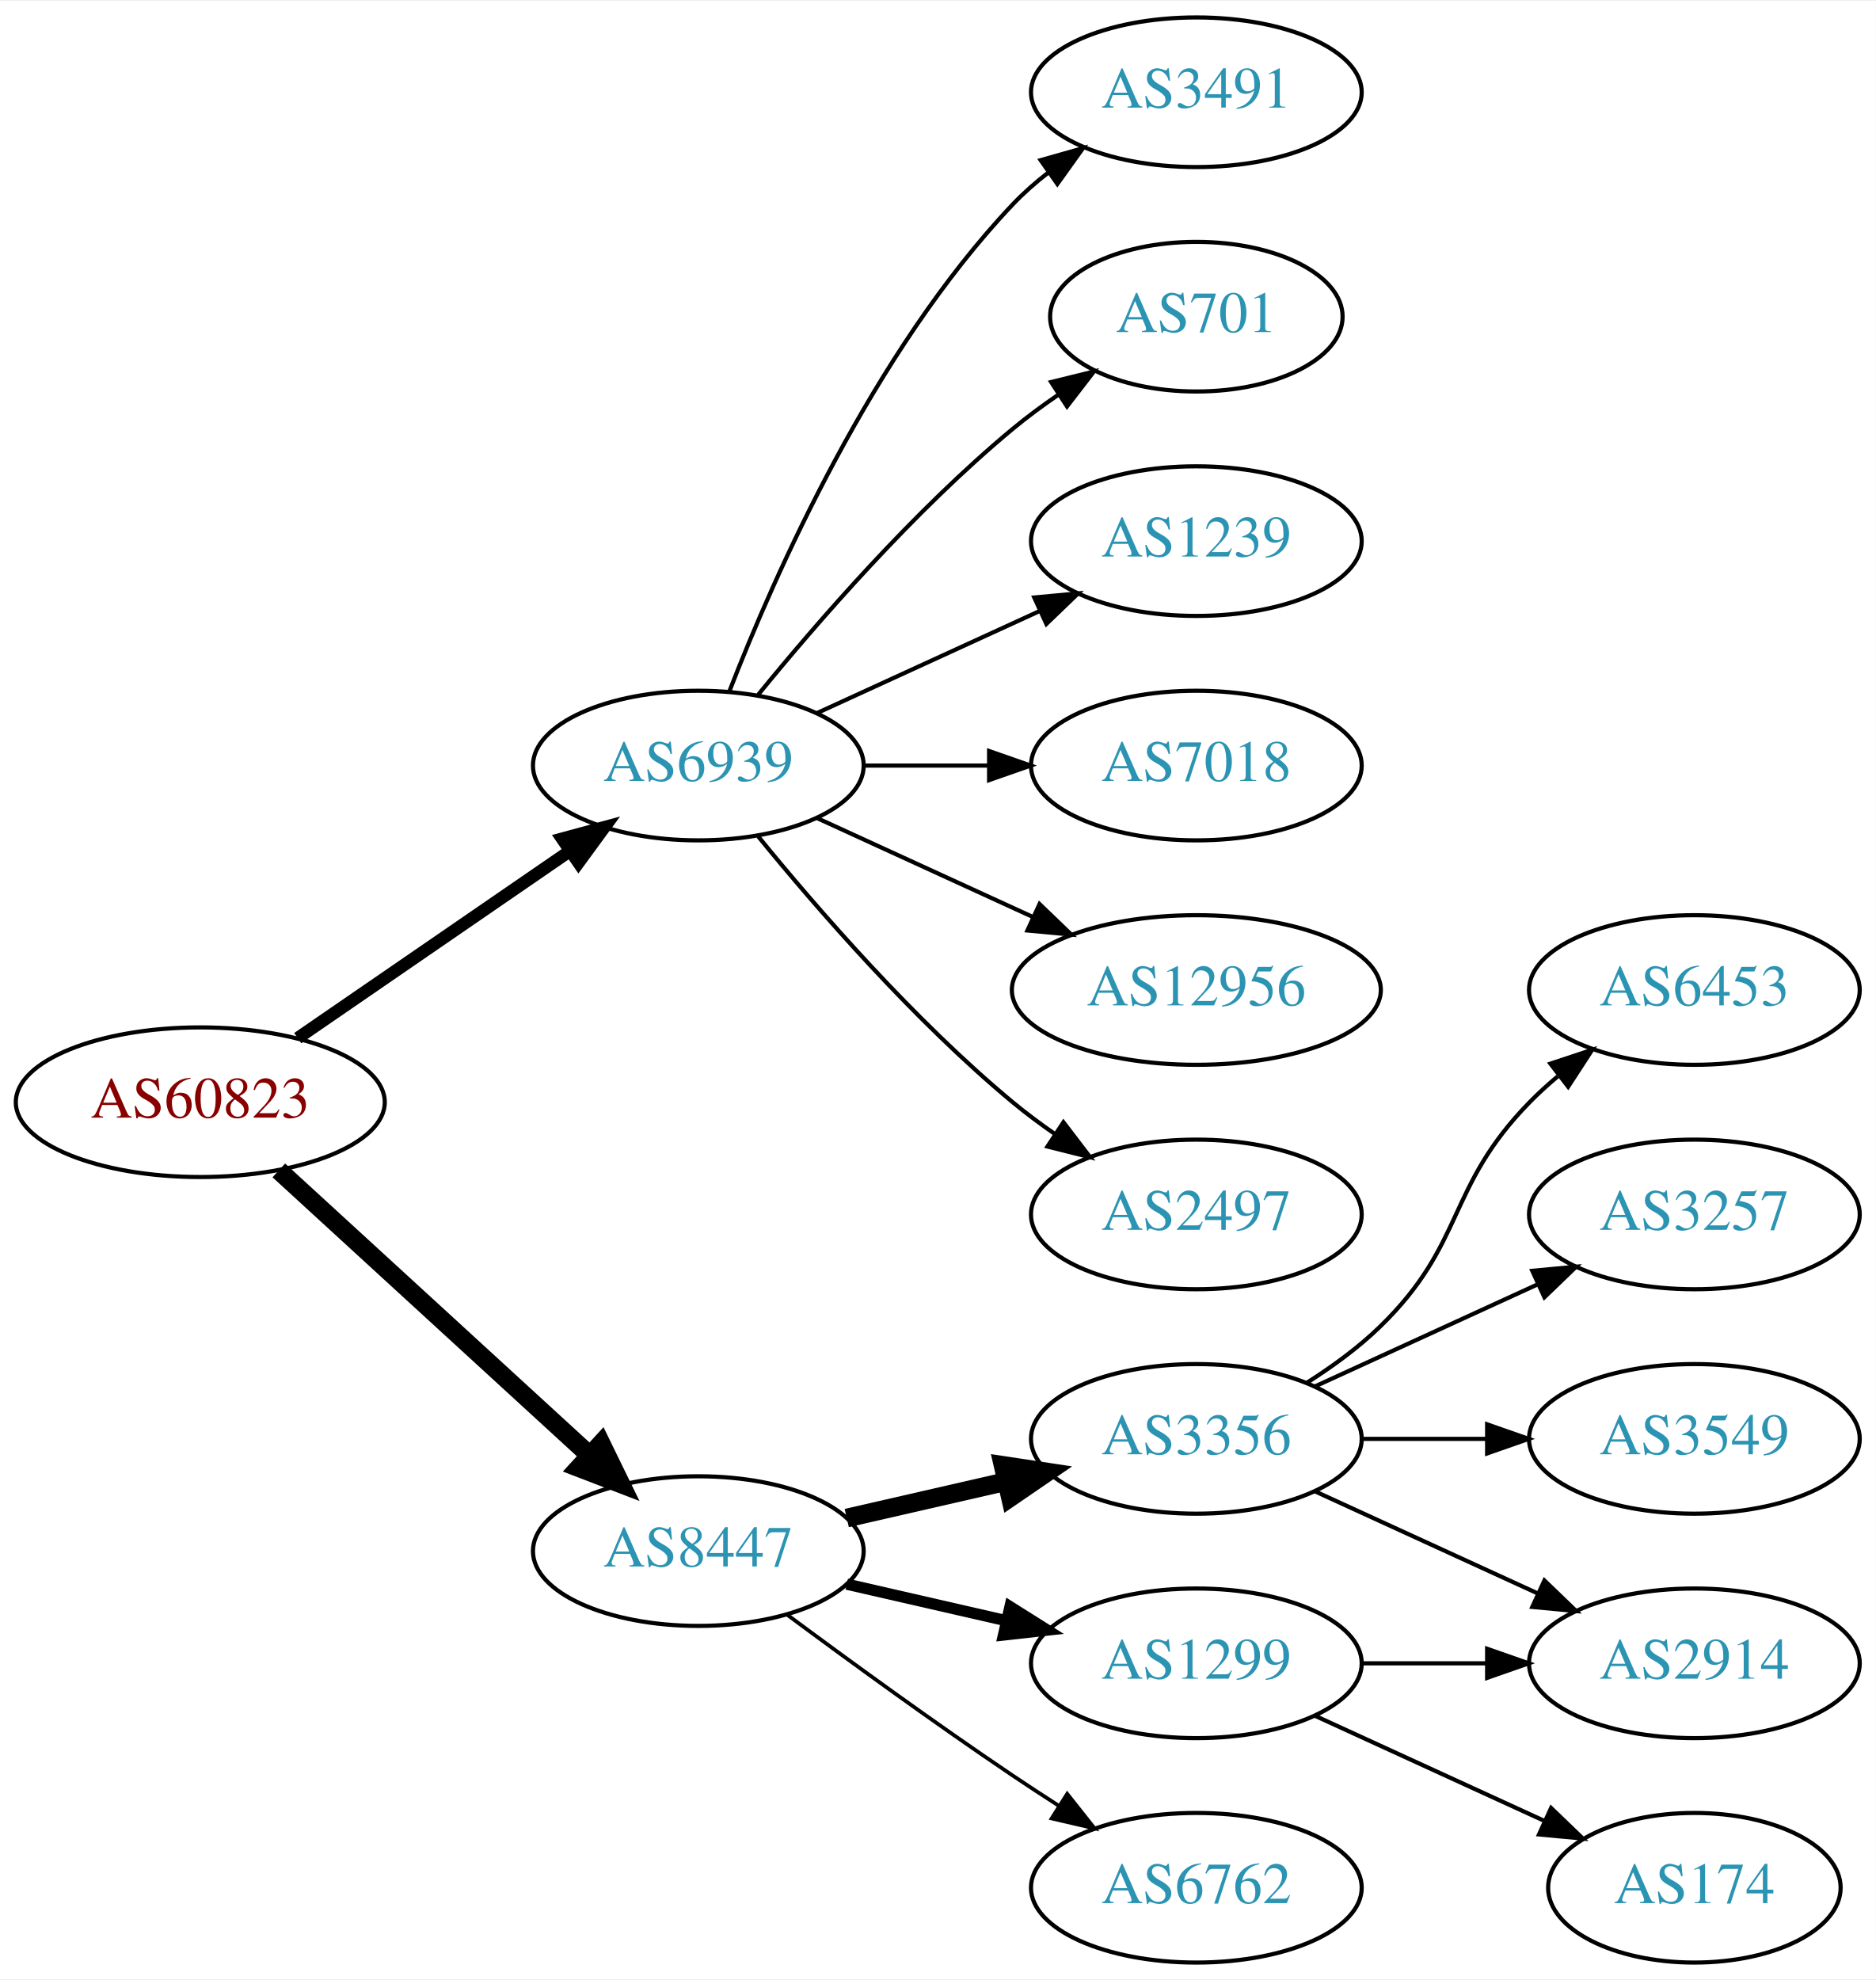
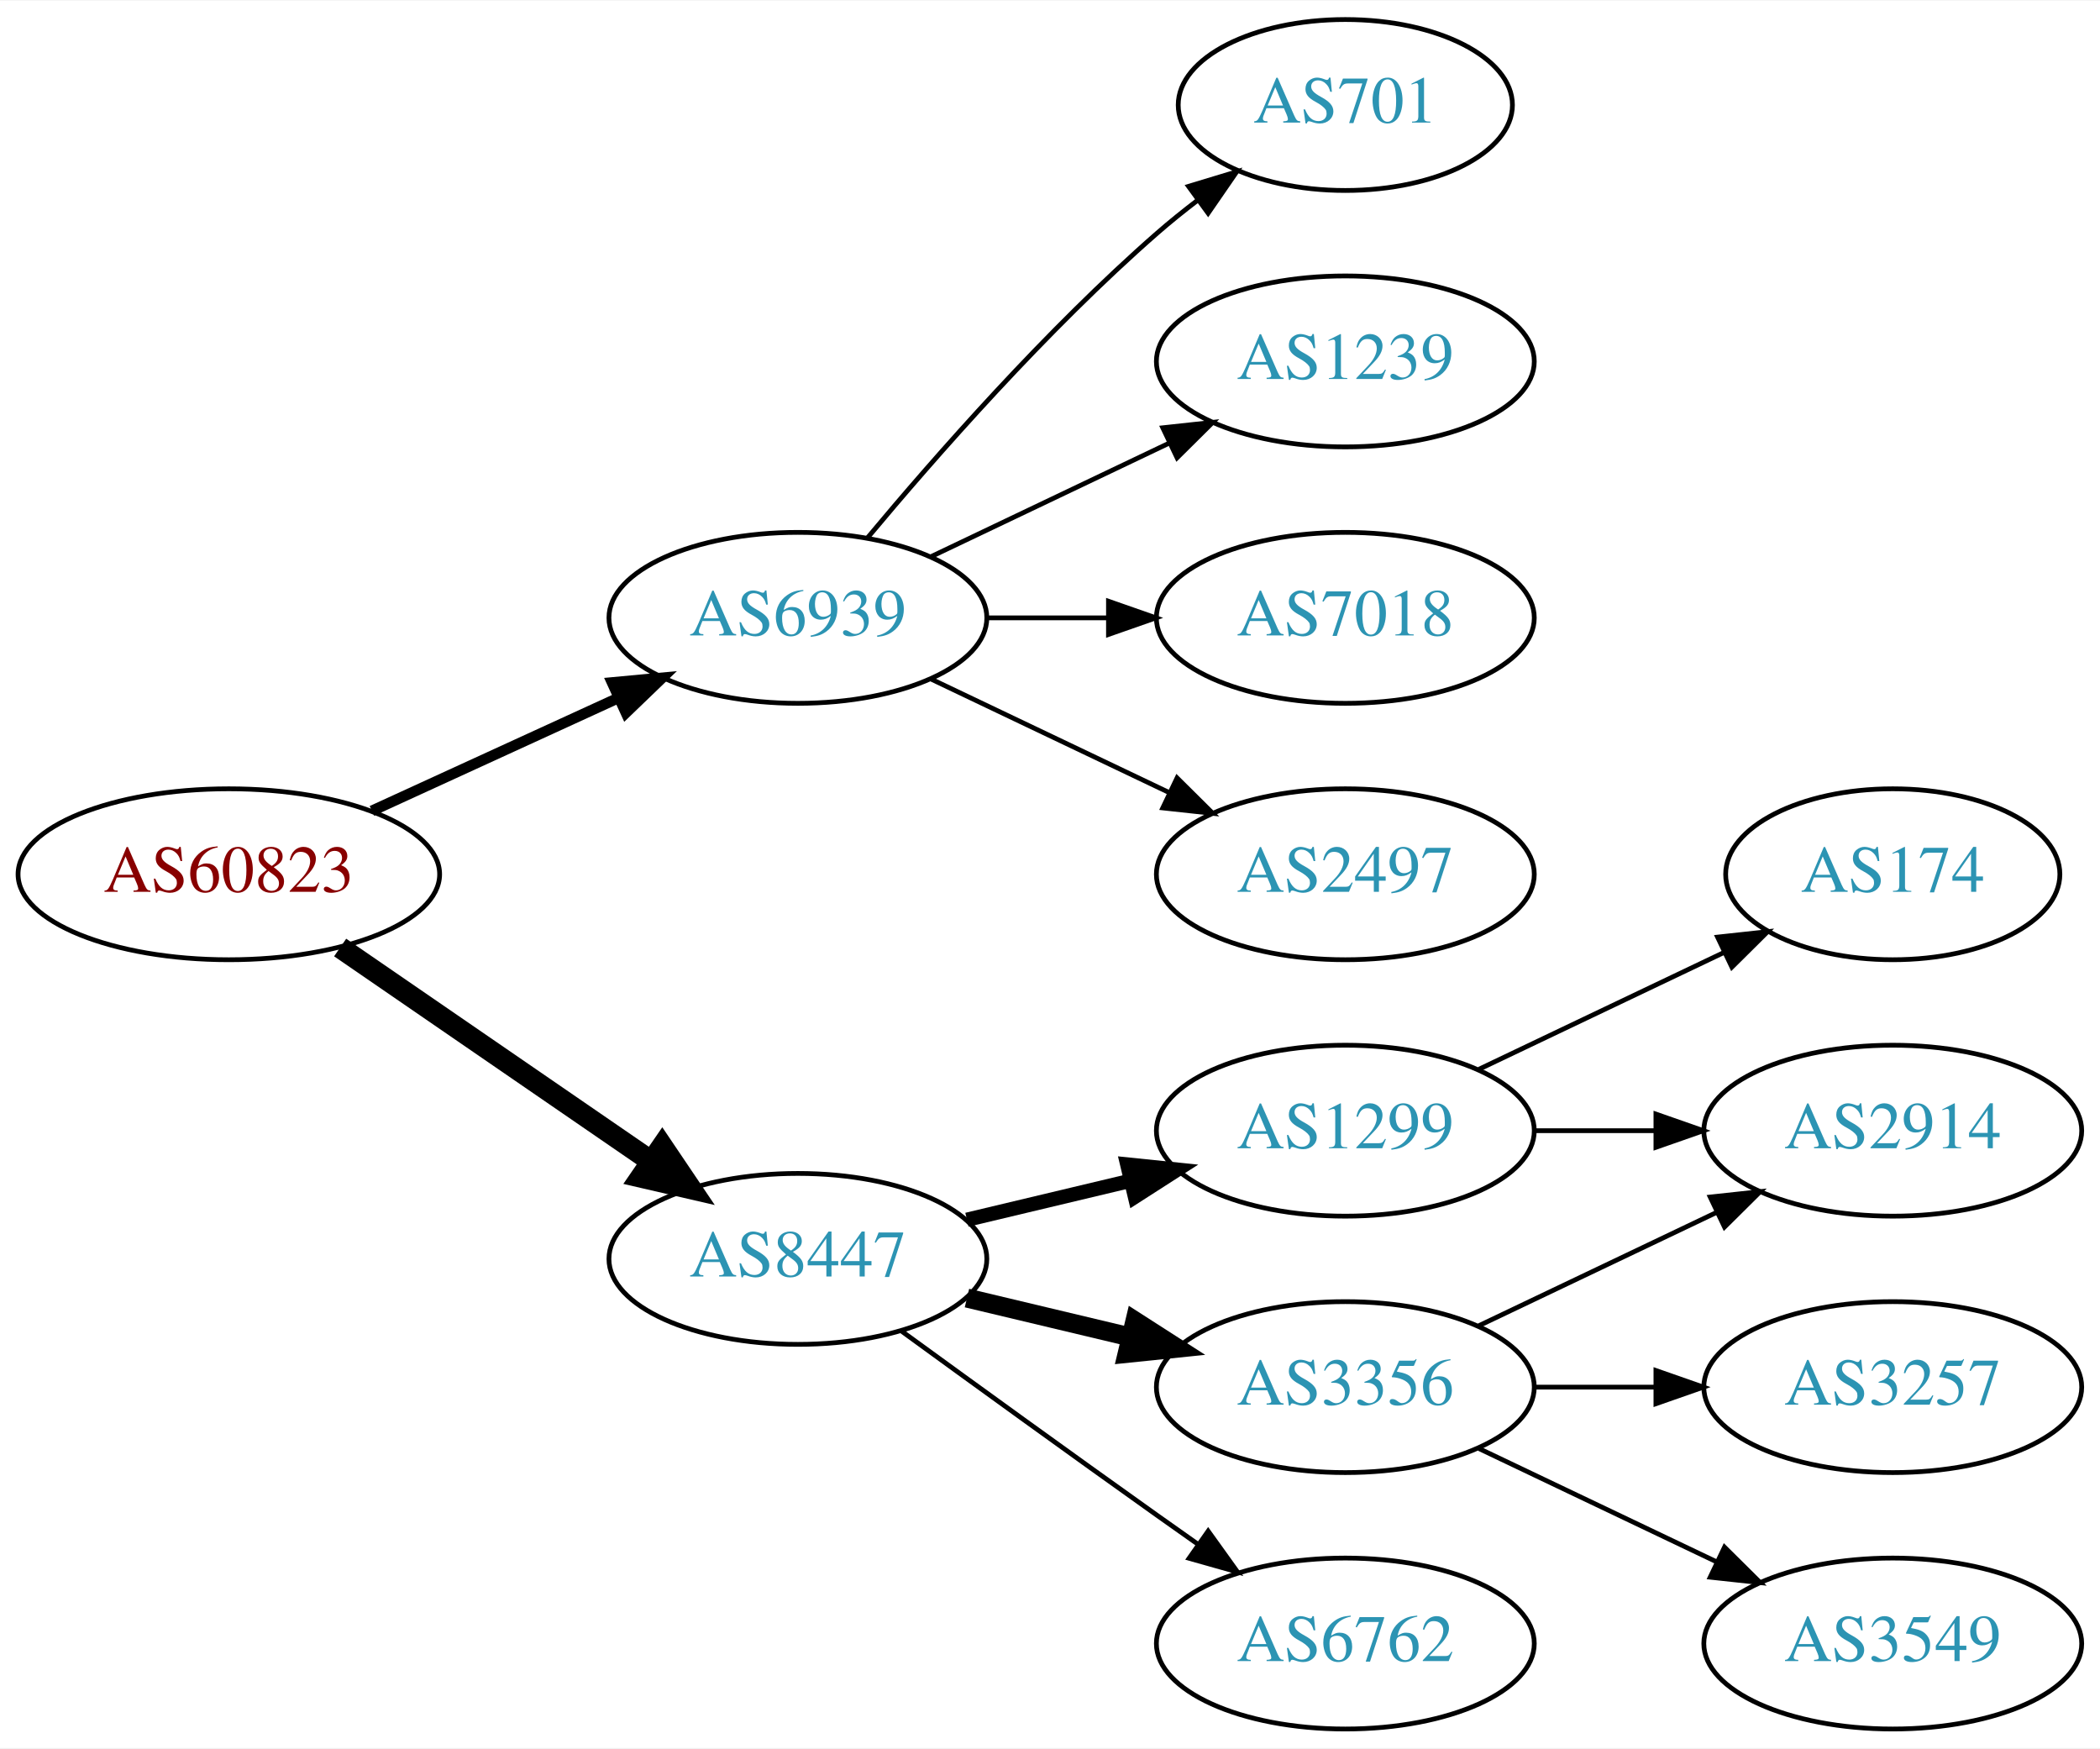
- <svg xmlns="http://www.w3.org/2000/svg" xmlns:xlink="http://www.w3.org/1999/xlink" width="451pt" height="476pt" viewBox="0.00 0.00 451.37 476.00">
-   <g id="graph0" class="graph" transform="scale(1 1) rotate(0) translate(4 472)">
-     <polygon fill="white" stroke="none" points="-4,4 -4,-472 447.37,-472 447.37,4 -4,4" />
+ <svg xmlns="http://www.w3.org/2000/svg" xmlns:xlink="http://www.w3.org/1999/xlink" width="442pt" height="368pt" viewBox="0.00 0.00 442.27 368.00">
+   <g id="graph0" class="graph" transform="scale(1 1) rotate(0) translate(4 364)">
+     <polygon fill="white" stroke="none" points="-4,4 -4,-364 438.271,-364 438.271,4 -4,4" />
    <g id="node1" class="node">
      <g id="a_node1">
        <a xlink:href="/asn/60823" xlink:title="AS60823 ~ IForce IT GmbH [AT]">
-           <ellipse fill="#ffffff" stroke="black" cx="44.196" cy="-207" rx="44.393" ry="18" />
-           <text text-anchor="middle" x="44.196" y="-203.3" font-family="Times,serif" font-size="14.00" fill="#880000">AS60823</text>
+           <ellipse fill="#ffffff" stroke="black" cx="44.196" cy="-180" rx="44.393" ry="18" />
+           <text text-anchor="middle" x="44.196" y="-176.3" font-family="Times,serif" font-size="14.00" fill="#880000">AS60823</text>
        </a>
      </g>
    </g>
    <g id="node2" class="node">
      <g id="a_node2">
        <a xlink:href="/asn/6939" xlink:title="AS6939 ~ Hurricane Electric LLC [US]">
-           <ellipse fill="#ffffff" stroke="black" cx="164.039" cy="-288" rx="39.794" ry="18" />
-           <text text-anchor="middle" x="164.039" y="-284.3" font-family="Times,serif" font-size="14.00" fill="#2c94b3">AS6939</text>
+           <ellipse fill="#ffffff" stroke="black" cx="164.039" cy="-234" rx="39.794" ry="18" />
+           <text text-anchor="middle" x="164.039" y="-230.3" font-family="Times,serif" font-size="14.00" fill="#2c94b3">AS6939</text>
        </a>
      </g>
    </g>
    <g id="edge1" class="edge">
-       <path fill="none" stroke="black" stroke-width="3" d="M67.639,-222.426C86.22,-235.198 112.781,-253.455 133.161,-267.463" />
-       <polygon fill="black" stroke="black" stroke-width="3" points="131.251,-270.398 141.475,-273.178 135.216,-264.629 131.251,-270.398" />
+       <path fill="none" stroke="black" stroke-width="2.25" d="M74.326,-193.348C89.937,-200.502 109.335,-209.391 126.007,-217.03" />
+       <polygon fill="black" stroke="black" stroke-width="2.25" points="124.91,-220.378 135.459,-221.362 127.826,-214.014 124.91,-220.378" />
    </g>
    <g id="node3" class="node">
      <g id="a_node3">
        <a xlink:href="/asn/8447" xlink:title="AS8447 ~ A1 Telekom Austria AG [AT]">
          <ellipse fill="#ffffff" stroke="black" cx="164.039" cy="-99" rx="39.794" ry="18" />
          <text text-anchor="middle" x="164.039" y="-95.3" font-family="Times,serif" font-size="14.00" fill="#2c94b3">AS8447</text>
        </a>
      </g>
    </g>
    <g id="edge2" class="edge">
-       <path fill="none" stroke="black" stroke-width="4.5" d="M63.094,-190.597C83.022,-172.333 115.38,-142.678 137.857,-122.079" />
-       <polygon fill="black" stroke="black" stroke-width="4.5" points="140.647,-124.863 145.359,-115.203 135.326,-119.057 140.647,-124.863" />
+       <path fill="none" stroke="black" stroke-width="4.5" d="M67.639,-164.574C86.22,-151.802 112.781,-133.545 133.161,-119.537" />
+       <polygon fill="black" stroke="black" stroke-width="4.5" points="135.464,-122.731 141.475,-113.822 131.003,-116.242 135.464,-122.731" />
    </g>
    <g id="node4" class="node">
      <g id="a_node4">
-         <a xlink:href="/asn/3491" xlink:title="AS3491 ~ PCCW Global, Inc. [US]">
-           <ellipse fill="#ffffff" stroke="black" cx="283.881" cy="-450" rx="39.794" ry="18" />
-           <text text-anchor="middle" x="283.881" y="-446.3" font-family="Times,serif" font-size="14.00" fill="#2c94b3">AS3491</text>
+         <a xlink:href="/asn/701" xlink:title="AS701 ~ UUNET [US]">
+           <ellipse fill="#ffffff" stroke="black" cx="279.332" cy="-342" rx="35.194" ry="18" />
+           <text text-anchor="middle" x="279.332" y="-338.3" font-family="Times,serif" font-size="14.00" fill="#2c94b3">AS701</text>
        </a>
      </g>
    </g>
    <g id="edge3" class="edge">
-       <path fill="none" stroke="black" d="M171.562,-305.994C182.312,-333.728 205.969,-387.429 239.685,-423 242.271,-425.728 245.188,-428.294 248.257,-430.677" />
-       <polygon fill="black" stroke="black" points="246.411,-433.658 256.605,-436.543 250.435,-427.93 246.411,-433.658" />
+       <path fill="none" stroke="black" d="M178.669,-250.817C192.951,-267.929 216.498,-294.745 239.685,-315 242.355,-317.332 245.228,-319.648 248.158,-321.886" />
+       <polygon fill="black" stroke="black" points="246.309,-324.87 256.449,-327.939 250.436,-319.216 246.309,-324.87" />
    </g>
    <g id="node5" class="node">
      <g id="a_node5">
-         <a xlink:href="/asn/701" xlink:title="AS701 ~ UUNET [US]">
-           <ellipse fill="#ffffff" stroke="black" cx="283.881" cy="-396" rx="35.194" ry="18" />
-           <text text-anchor="middle" x="283.881" y="-392.3" font-family="Times,serif" font-size="14.00" fill="#2c94b3">AS701</text>
+         <a xlink:href="/asn/1239" xlink:title="AS1239 ~ Sprint [US]">
+           <ellipse fill="#ffffff" stroke="black" cx="279.332" cy="-288" rx="39.794" ry="18" />
+           <text text-anchor="middle" x="279.332" y="-284.3" font-family="Times,serif" font-size="14.00" fill="#2c94b3">AS1239</text>
        </a>
      </g>
    </g>
    <g id="edge4" class="edge">
-       <path fill="none" stroke="black" d="M178.458,-305.065C192.572,-322.375 215.987,-349.345 239.685,-369 243.148,-371.872 246.941,-374.669 250.795,-377.308" />
-       <polygon fill="black" stroke="black" points="248.938,-380.275 259.228,-382.797 252.757,-374.408 248.938,-380.275" />
+       <path fill="none" stroke="black" d="M192.175,-246.934C207.169,-254.081 225.99,-263.052 242.213,-270.785" />
+       <polygon fill="black" stroke="black" points="240.884,-274.028 251.417,-275.171 243.895,-267.709 240.884,-274.028" />
    </g>
    <g id="node6" class="node">
      <g id="a_node6">
-         <a xlink:href="/asn/1239" xlink:title="AS1239 ~ Sprint [US]">
-           <ellipse fill="#ffffff" stroke="black" cx="283.881" cy="-342" rx="39.794" ry="18" />
-           <text text-anchor="middle" x="283.881" y="-338.3" font-family="Times,serif" font-size="14.00" fill="#2c94b3">AS1239</text>
+         <a xlink:href="/asn/7018" xlink:title="AS7018 ~ AT&amp;T Services, Inc. [US]">
+           <ellipse fill="#ffffff" stroke="black" cx="279.332" cy="-234" rx="39.794" ry="18" />
+           <text text-anchor="middle" x="279.332" y="-230.3" font-family="Times,serif" font-size="14.00" fill="#2c94b3">AS7018</text>
        </a>
      </g>
    </g>
    <g id="edge5" class="edge">
-       <path fill="none" stroke="black" d="M192.667,-300.661C208.624,-307.973 228.895,-317.261 246.178,-325.181" />
-       <polygon fill="black" stroke="black" points="244.876,-328.435 255.425,-329.419 247.793,-322.071 244.876,-328.435" />
+       <path fill="none" stroke="black" d="M203.711,-234C211.914,-234 220.678,-234 229.21,-234" />
+       <polygon fill="black" stroke="black" points="229.449,-237.5 239.449,-234 229.449,-230.5 229.449,-237.5" />
    </g>
    <g id="node7" class="node">
      <g id="a_node7">
-         <a xlink:href="/asn/7018" xlink:title="AS7018 ~ AT&amp;T Services, Inc. [US]">
-           <ellipse fill="#ffffff" stroke="black" cx="283.881" cy="-288" rx="39.794" ry="18" />
-           <text text-anchor="middle" x="283.881" y="-284.3" font-family="Times,serif" font-size="14.00" fill="#2c94b3">AS7018</text>
+         <a xlink:href="/asn/2497" xlink:title="AS2497 ~ Internet Initiative Japan Inc. [JP]">
+           <ellipse fill="#ffffff" stroke="black" cx="279.332" cy="-180" rx="39.794" ry="18" />
+           <text text-anchor="middle" x="279.332" y="-176.3" font-family="Times,serif" font-size="14.00" fill="#2c94b3">AS2497</text>
        </a>
      </g>
    </g>
    <g id="edge6" class="edge">
-       <path fill="none" stroke="black" d="M203.951,-288C213.505,-288 223.854,-288 233.817,-288" />
-       <polygon fill="black" stroke="black" points="234.009,-291.5 244.009,-288 234.009,-284.5 234.009,-291.5" />
+       <path fill="none" stroke="black" d="M192.175,-221.066C207.169,-213.919 225.99,-204.948 242.213,-197.215" />
+       <polygon fill="black" stroke="black" points="243.895,-200.291 251.417,-192.829 240.884,-193.972 243.895,-200.291" />
    </g>
    <g id="node8" class="node">
      <g id="a_node8">
-         <a xlink:href="/asn/12956" xlink:title="AS12956 ~ TELXIUS [ES]">
-           <ellipse fill="#ffffff" stroke="black" cx="283.881" cy="-234" rx="44.393" ry="18" />
-           <text text-anchor="middle" x="283.881" y="-230.3" font-family="Times,serif" font-size="14.00" fill="#2c94b3">AS12956</text>
+         <a xlink:href="/asn/1299" xlink:title="AS1299 ~ Telia Carrier [EU]">
+           <ellipse fill="#ffffff" stroke="black" cx="279.332" cy="-126" rx="39.794" ry="18" />
+           <text text-anchor="middle" x="279.332" y="-122.3" font-family="Times,serif" font-size="14.00" fill="#2c94b3">AS1299</text>
        </a>
      </g>
    </g>
    <g id="edge7" class="edge">
-       <path fill="none" stroke="black" d="M192.667,-275.339C208.165,-268.238 227.732,-259.272 244.678,-251.506" />
-       <polygon fill="black" stroke="black" points="246.148,-254.683 253.781,-247.335 243.232,-248.319 246.148,-254.683" />
+       <path fill="none" stroke="black" stroke-width="3" d="M199.646,-107.248C210.517,-109.838 222.671,-112.735 234.114,-115.462" />
+       <polygon fill="black" stroke="black" stroke-width="3" points="233.397,-118.889 243.936,-117.803 235.02,-112.08 233.397,-118.889" />
    </g>
    <g id="node9" class="node">
      <g id="a_node9">
-         <a xlink:href="/asn/2497" xlink:title="AS2497 ~ Internet Initiative Japan Inc. [JP]">
-           <ellipse fill="#ffffff" stroke="black" cx="283.881" cy="-180" rx="39.794" ry="18" />
-           <text text-anchor="middle" x="283.881" y="-176.3" font-family="Times,serif" font-size="14.00" fill="#2c94b3">AS2497</text>
+         <a xlink:href="/asn/3356" xlink:title="AS3356 ~ Level 3 Parent, LLC [US]">
+           <ellipse fill="#ffffff" stroke="black" cx="279.332" cy="-72" rx="39.794" ry="18" />
+           <text text-anchor="middle" x="279.332" y="-68.3" font-family="Times,serif" font-size="14.00" fill="#2c94b3">AS3356</text>
        </a>
      </g>
    </g>
    <g id="edge8" class="edge">
-       <path fill="none" stroke="black" d="M178.458,-270.935C192.572,-253.625 215.987,-226.655 239.685,-207 242.901,-204.332 246.402,-201.73 249.972,-199.259" />
-       <polygon fill="black" stroke="black" points="251.896,-202.183 258.329,-193.764 248.05,-196.334 251.896,-202.183" />
+       <path fill="none" stroke="black" stroke-width="4" d="M199.646,-90.752C210.517,-88.162 222.671,-85.265 234.114,-82.538" />
+       <polygon fill="black" stroke="black" stroke-width="4" points="235.02,-85.92 243.936,-80.197 233.397,-79.111 235.02,-85.92" />
    </g>
    <g id="node10" class="node">
      <g id="a_node10">
-         <a xlink:href="/asn/3356" xlink:title="AS3356 ~ Level 3 Parent, LLC [US]">
-           <ellipse fill="#ffffff" stroke="black" cx="283.881" cy="-126" rx="39.794" ry="18" />
-           <text text-anchor="middle" x="283.881" y="-122.3" font-family="Times,serif" font-size="14.00" fill="#2c94b3">AS3356</text>
+         <a xlink:href="/asn/6762" xlink:title="AS6762 ~ TELECOM ITALIA SPARKLE S.p.A. [IT]">
+           <ellipse fill="#ffffff" stroke="black" cx="279.332" cy="-18" rx="39.794" ry="18" />
+           <text text-anchor="middle" x="279.332" y="-14.3" font-family="Times,serif" font-size="14.00" fill="#2c94b3">AS6762</text>
        </a>
      </g>
    </g>
    <g id="edge9" class="edge">
-       <path fill="none" stroke="black" stroke-width="4.5" d="M199.758,-106.955C211.758,-109.704 225.379,-112.825 238.071,-115.733" />
-       <polygon fill="black" stroke="black" stroke-width="4.5" points="237.376,-119.613 248.003,-118.009 239.135,-111.937 237.376,-119.613" />
+       <path fill="none" stroke="black" d="M185.887,-83.778C200.821,-72.909 221.435,-57.975 239.685,-45 242.506,-42.995 245.449,-40.915 248.397,-38.841" />
+       <polygon fill="black" stroke="black" points="250.443,-41.681 256.621,-33.074 246.424,-35.95 250.443,-41.681" />
+     </g>
+     <g id="node12" class="node">
+       <g id="a_node12">
+         <a xlink:href="/asn/2914" xlink:title="AS2914 ~ NTT America, Inc. [US]">
+           <ellipse fill="#ffffff" stroke="black" cx="394.625" cy="-126" rx="39.794" ry="18" />
+           <text text-anchor="middle" x="394.625" y="-122.3" font-family="Times,serif" font-size="14.00" fill="#2c94b3">AS2914</text>
+         </a>
+       </g>
+     </g>
+     <g id="edge13" class="edge">
+       <path fill="none" stroke="black" d="M319.004,-126C327.207,-126 335.971,-126 344.503,-126" />
+       <polygon fill="black" stroke="black" points="344.742,-129.5 354.742,-126 344.742,-122.5 344.742,-129.5" />
+     </g>
+     <g id="node14" class="node">
+       <g id="a_node14">
+         <a xlink:href="/asn/174" xlink:title="AS174 ~ Cogent Communications [US]">
+           <ellipse fill="#ffffff" stroke="black" cx="394.625" cy="-180" rx="35.194" ry="18" />
+           <text text-anchor="middle" x="394.625" y="-176.3" font-family="Times,serif" font-size="14.00" fill="#2c94b3">AS174</text>
+         </a>
+       </g>
+     </g>
+     <g id="edge14" class="edge">
+       <path fill="none" stroke="black" d="M307.468,-138.934C322.9,-146.29 342.385,-155.577 358.92,-163.459" />
+       <polygon fill="black" stroke="black" points="357.729,-166.768 368.262,-167.911 360.741,-160.449 357.729,-166.768" />
    </g>
    <g id="node11" class="node">
      <g id="a_node11">
-         <a xlink:href="/asn/1299" xlink:title="AS1299 ~ Telia Carrier [EU]">
-           <ellipse fill="#ffffff" stroke="black" cx="283.881" cy="-72" rx="39.794" ry="18" />
-           <text text-anchor="middle" x="283.881" y="-68.3" font-family="Times,serif" font-size="14.00" fill="#2c94b3">AS1299</text>
+         <a xlink:href="/asn/3257" xlink:title="AS3257 ~ GTT [DE]">
+           <ellipse fill="#ffffff" stroke="black" cx="394.625" cy="-72" rx="39.794" ry="18" />
+           <text text-anchor="middle" x="394.625" y="-68.3" font-family="Times,serif" font-size="14.00" fill="#2c94b3">AS3257</text>
        </a>
      </g>
    </g>
    <g id="edge10" class="edge">
-       <path fill="none" stroke="black" stroke-width="2.7" d="M199.758,-91.045C211.758,-88.296 225.379,-85.175 238.071,-82.267" />
-       <polygon fill="black" stroke="black" stroke-width="2.7" points="239.037,-85.636 248.003,-79.991 237.474,-78.813 239.037,-85.636" />
-     </g>
-     <g id="node12" class="node">
-       <g id="a_node12">
-         <a xlink:href="/asn/6762" xlink:title="AS6762 ~ TELECOM ITALIA SPARKLE S.p.A. [IT]">
-           <ellipse fill="#ffffff" stroke="black" cx="283.881" cy="-18" rx="39.794" ry="18" />
-           <text text-anchor="middle" x="283.881" y="-14.3" font-family="Times,serif" font-size="14.00" fill="#2c94b3">AS6762</text>
-         </a>
-       </g>
+       <path fill="none" stroke="black" d="M319.004,-72C327.207,-72 335.971,-72 344.503,-72" />
+       <polygon fill="black" stroke="black" points="344.742,-75.5 354.742,-72 344.742,-68.5 344.742,-75.5" />
    </g>
    <g id="edge11" class="edge">
-       <path fill="none" stroke="black" stroke-width="0.9" d="M185.369,-83.723C200.231,-72.696 220.976,-57.593 239.685,-45 243.234,-42.611 246.984,-40.161 250.733,-37.758" />
-       <polygon fill="black" stroke="black" stroke-width="0.9" points="252.801,-40.591 259.381,-32.288 249.059,-34.675 252.801,-40.591" />
+       <path fill="none" stroke="black" d="M307.468,-84.934C322.462,-92.081 341.283,-101.052 357.506,-108.785" />
+       <polygon fill="black" stroke="black" points="356.177,-112.028 366.71,-113.171 359.188,-105.709 356.177,-112.028" />
    </g>
    <g id="node13" class="node">
      <g id="a_node13">
-         <a xlink:href="/asn/2914" xlink:title="AS2914 ~ NTT America, Inc. [US]">
-           <ellipse fill="#ffffff" stroke="black" cx="403.724" cy="-72" rx="39.794" ry="18" />
-           <text text-anchor="middle" x="403.724" y="-68.3" font-family="Times,serif" font-size="14.00" fill="#2c94b3">AS2914</text>
+         <a xlink:href="/asn/3549" xlink:title="AS3549 ~ Level 3 Parent, LLC [US]">
+           <ellipse fill="#ffffff" stroke="black" cx="394.625" cy="-18" rx="39.794" ry="18" />
+           <text text-anchor="middle" x="394.625" y="-14.3" font-family="Times,serif" font-size="14.00" fill="#2c94b3">AS3549</text>
        </a>
      </g>
    </g>
    <g id="edge12" class="edge">
-       <path fill="none" stroke="black" d="M312.51,-113.339C328.467,-106.027 348.738,-96.739 366.02,-88.819" />
-       <polygon fill="black" stroke="black" points="367.635,-91.929 375.268,-84.581 364.719,-85.565 367.635,-91.929" />
-     </g>
-     <g id="node14" class="node">
-       <g id="a_node14">
-         <a xlink:href="/asn/6453" xlink:title="AS6453 ~ TATA COMMUNICATIONS (AMERICA) INC [US]">
-           <ellipse fill="#ffffff" stroke="black" cx="403.724" cy="-234" rx="39.794" ry="18" />
-           <text text-anchor="middle" x="403.724" y="-230.3" font-family="Times,serif" font-size="14.00" fill="#2c94b3">AS6453</text>
-         </a>
-       </g>
-     </g>
-     <g id="edge13" class="edge">
-       <path fill="none" stroke="black" d="M310.41,-139.462C316.573,-143.362 322.875,-147.948 328.077,-153 348.771,-173.094 343.905,-186.383 364.077,-207 366.17,-209.139 368.453,-211.218 370.83,-213.21" />
-       <polygon fill="black" stroke="black" points="369.074,-216.275 379.13,-219.611 373.349,-210.732 369.074,-216.275" />
-     </g>
-     <g id="node15" class="node">
-       <g id="a_node15">
-         <a xlink:href="/asn/3257" xlink:title="AS3257 ~ GTT [DE]">
-           <ellipse fill="#ffffff" stroke="black" cx="403.724" cy="-180" rx="39.794" ry="18" />
-           <text text-anchor="middle" x="403.724" y="-176.3" font-family="Times,serif" font-size="14.00" fill="#2c94b3">AS3257</text>
-         </a>
-       </g>
-     </g>
-     <g id="edge14" class="edge">
-       <path fill="none" stroke="black" d="M312.51,-138.661C328.467,-145.973 348.738,-155.261 366.02,-163.181" />
-       <polygon fill="black" stroke="black" points="364.719,-166.435 375.268,-167.419 367.635,-160.071 364.719,-166.435" />
-     </g>
-     <g id="node16" class="node">
-       <g id="a_node16">
-         <a xlink:href="/asn/3549" xlink:title="AS3549 ~ Level 3 Parent, LLC [US]">
-           <ellipse fill="#ffffff" stroke="black" cx="403.724" cy="-126" rx="39.794" ry="18" />
-           <text text-anchor="middle" x="403.724" y="-122.3" font-family="Times,serif" font-size="14.00" fill="#2c94b3">AS3549</text>
-         </a>
-       </g>
-     </g>
-     <g id="edge15" class="edge">
-       <path fill="none" stroke="black" d="M323.794,-126C333.347,-126 343.697,-126 353.659,-126" />
-       <polygon fill="black" stroke="black" points="353.852,-129.5 363.852,-126 353.852,-122.5 353.852,-129.5" />
-     </g>
-     <g id="edge17" class="edge">
-       <path fill="none" stroke="black" d="M323.794,-72C333.347,-72 343.697,-72 353.659,-72" />
-       <polygon fill="black" stroke="black" points="353.852,-75.5 363.852,-72 353.852,-68.5 353.852,-75.5" />
-     </g>
-     <g id="node17" class="node">
-       <g id="a_node17">
-         <a xlink:href="/asn/174" xlink:title="AS174 ~ Cogent Communications [US]">
-           <ellipse fill="#ffffff" stroke="black" cx="403.724" cy="-18" rx="35.194" ry="18" />
-           <text text-anchor="middle" x="403.724" y="-14.3" font-family="Times,serif" font-size="14.00" fill="#2c94b3">AS174</text>
-         </a>
-       </g>
-     </g>
-     <g id="edge16" class="edge">
-       <path fill="none" stroke="black" d="M312.51,-59.339C328.926,-51.817 349.908,-42.202 367.505,-34.139" />
-       <polygon fill="black" stroke="black" points="369.249,-37.189 376.882,-29.842 366.333,-30.826 369.249,-37.189" />
+       <path fill="none" stroke="black" d="M307.468,-59.066C322.462,-51.919 341.283,-42.948 357.506,-35.215" />
+       <polygon fill="black" stroke="black" points="359.188,-38.291 366.71,-30.829 356.177,-31.972 359.188,-38.291" />
    </g>
  </g>
</svg>
